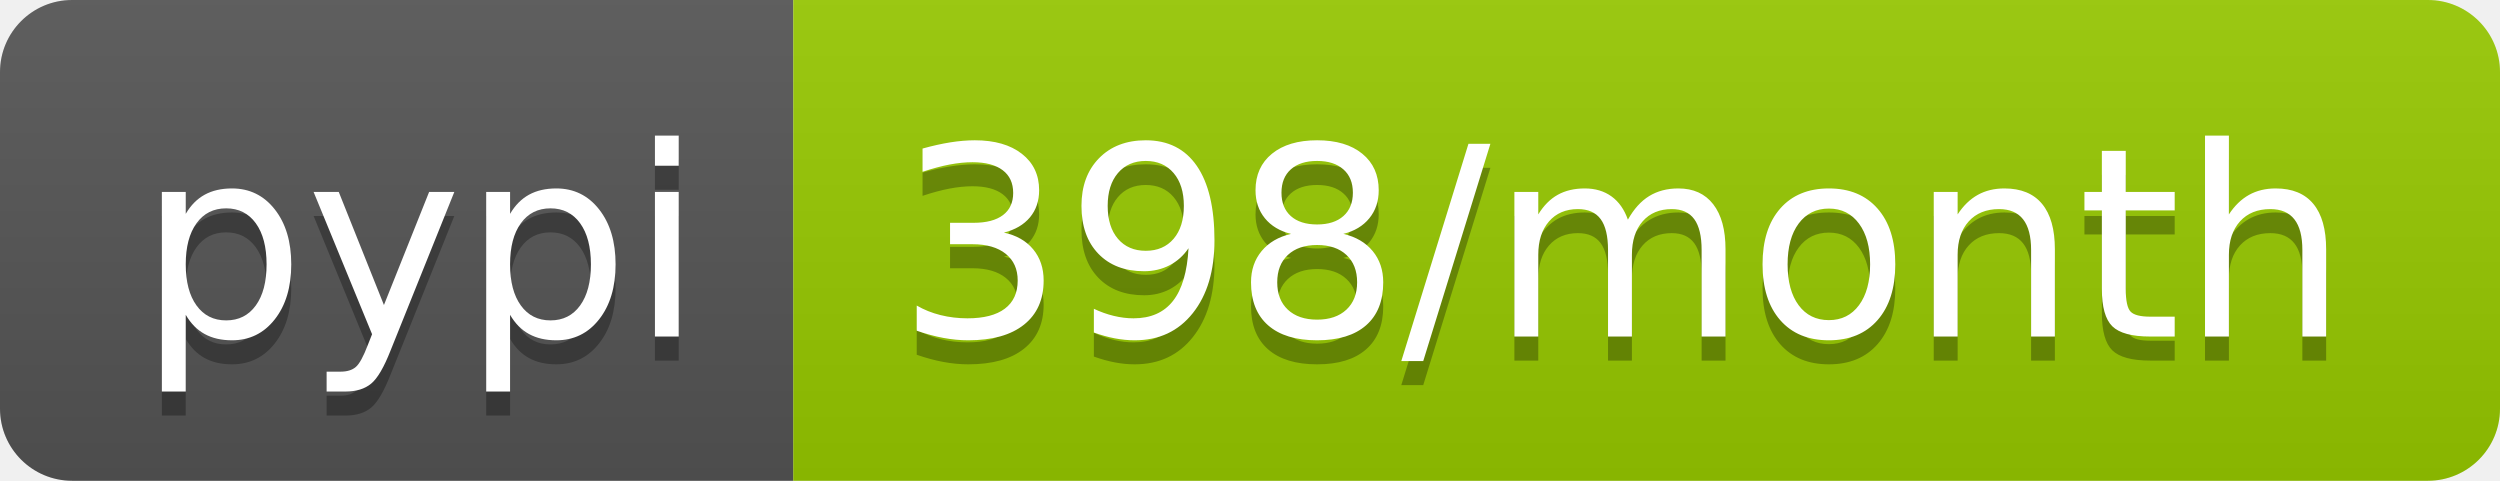
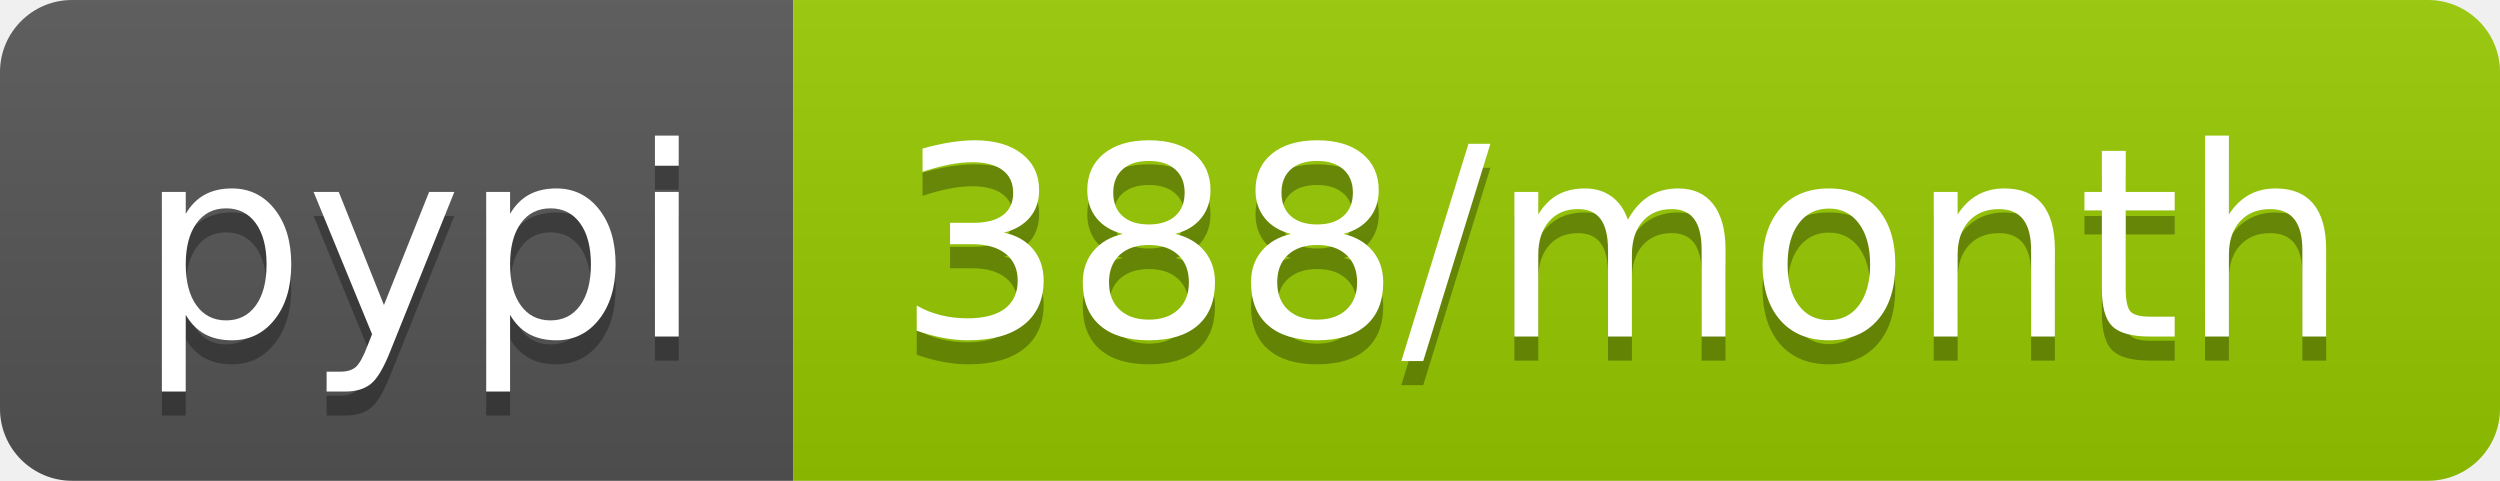
<svg xmlns="http://www.w3.org/2000/svg" width="104" height="20">
  <linearGradient id="b" x2="0" y2="100%">
    <stop offset="0" stop-color="#bbb" stop-opacity=".1" />
    <stop offset="1" stop-opacity=".1" />
  </linearGradient>
  <clipPath id="a">
    <rect width="104" height="20" rx="3" fill="#fff" />
  </clipPath>
  <g clip-path="url(#a)">
    <path fill="#555" d="M0 0h33v20H0z" />
    <path fill="#97ca00" d="M33 0h71v20H33z" />
    <path fill="url(#b)" d="M0 0h104v20H0z" />
  </g>
  <g fill="#fff" text-anchor="middle" font-family="DejaVu Sans,Verdana,Geneva,sans-serif" font-size="110">
    <text x="175" y="150" fill="#010101" fill-opacity=".3" transform="scale(.1)" textLength="230">pypi</text>
    <text x="175" y="140" transform="scale(.1)" textLength="230">pypi</text>
-     <text x="675" y="150" fill="#010101" fill-opacity=".3" transform="scale(.1)" textLength="610">398/month</text>
-     <text x="675" y="140" transform="scale(.1)" textLength="610">398/month</text>
+     <text x="675" y="150" fill="#010101" fill-opacity=".3" transform="scale(.1)" textLength="610">388/month</text>
+     <text x="675" y="140" transform="scale(.1)" textLength="610">388/month</text>
  </g>
</svg>
